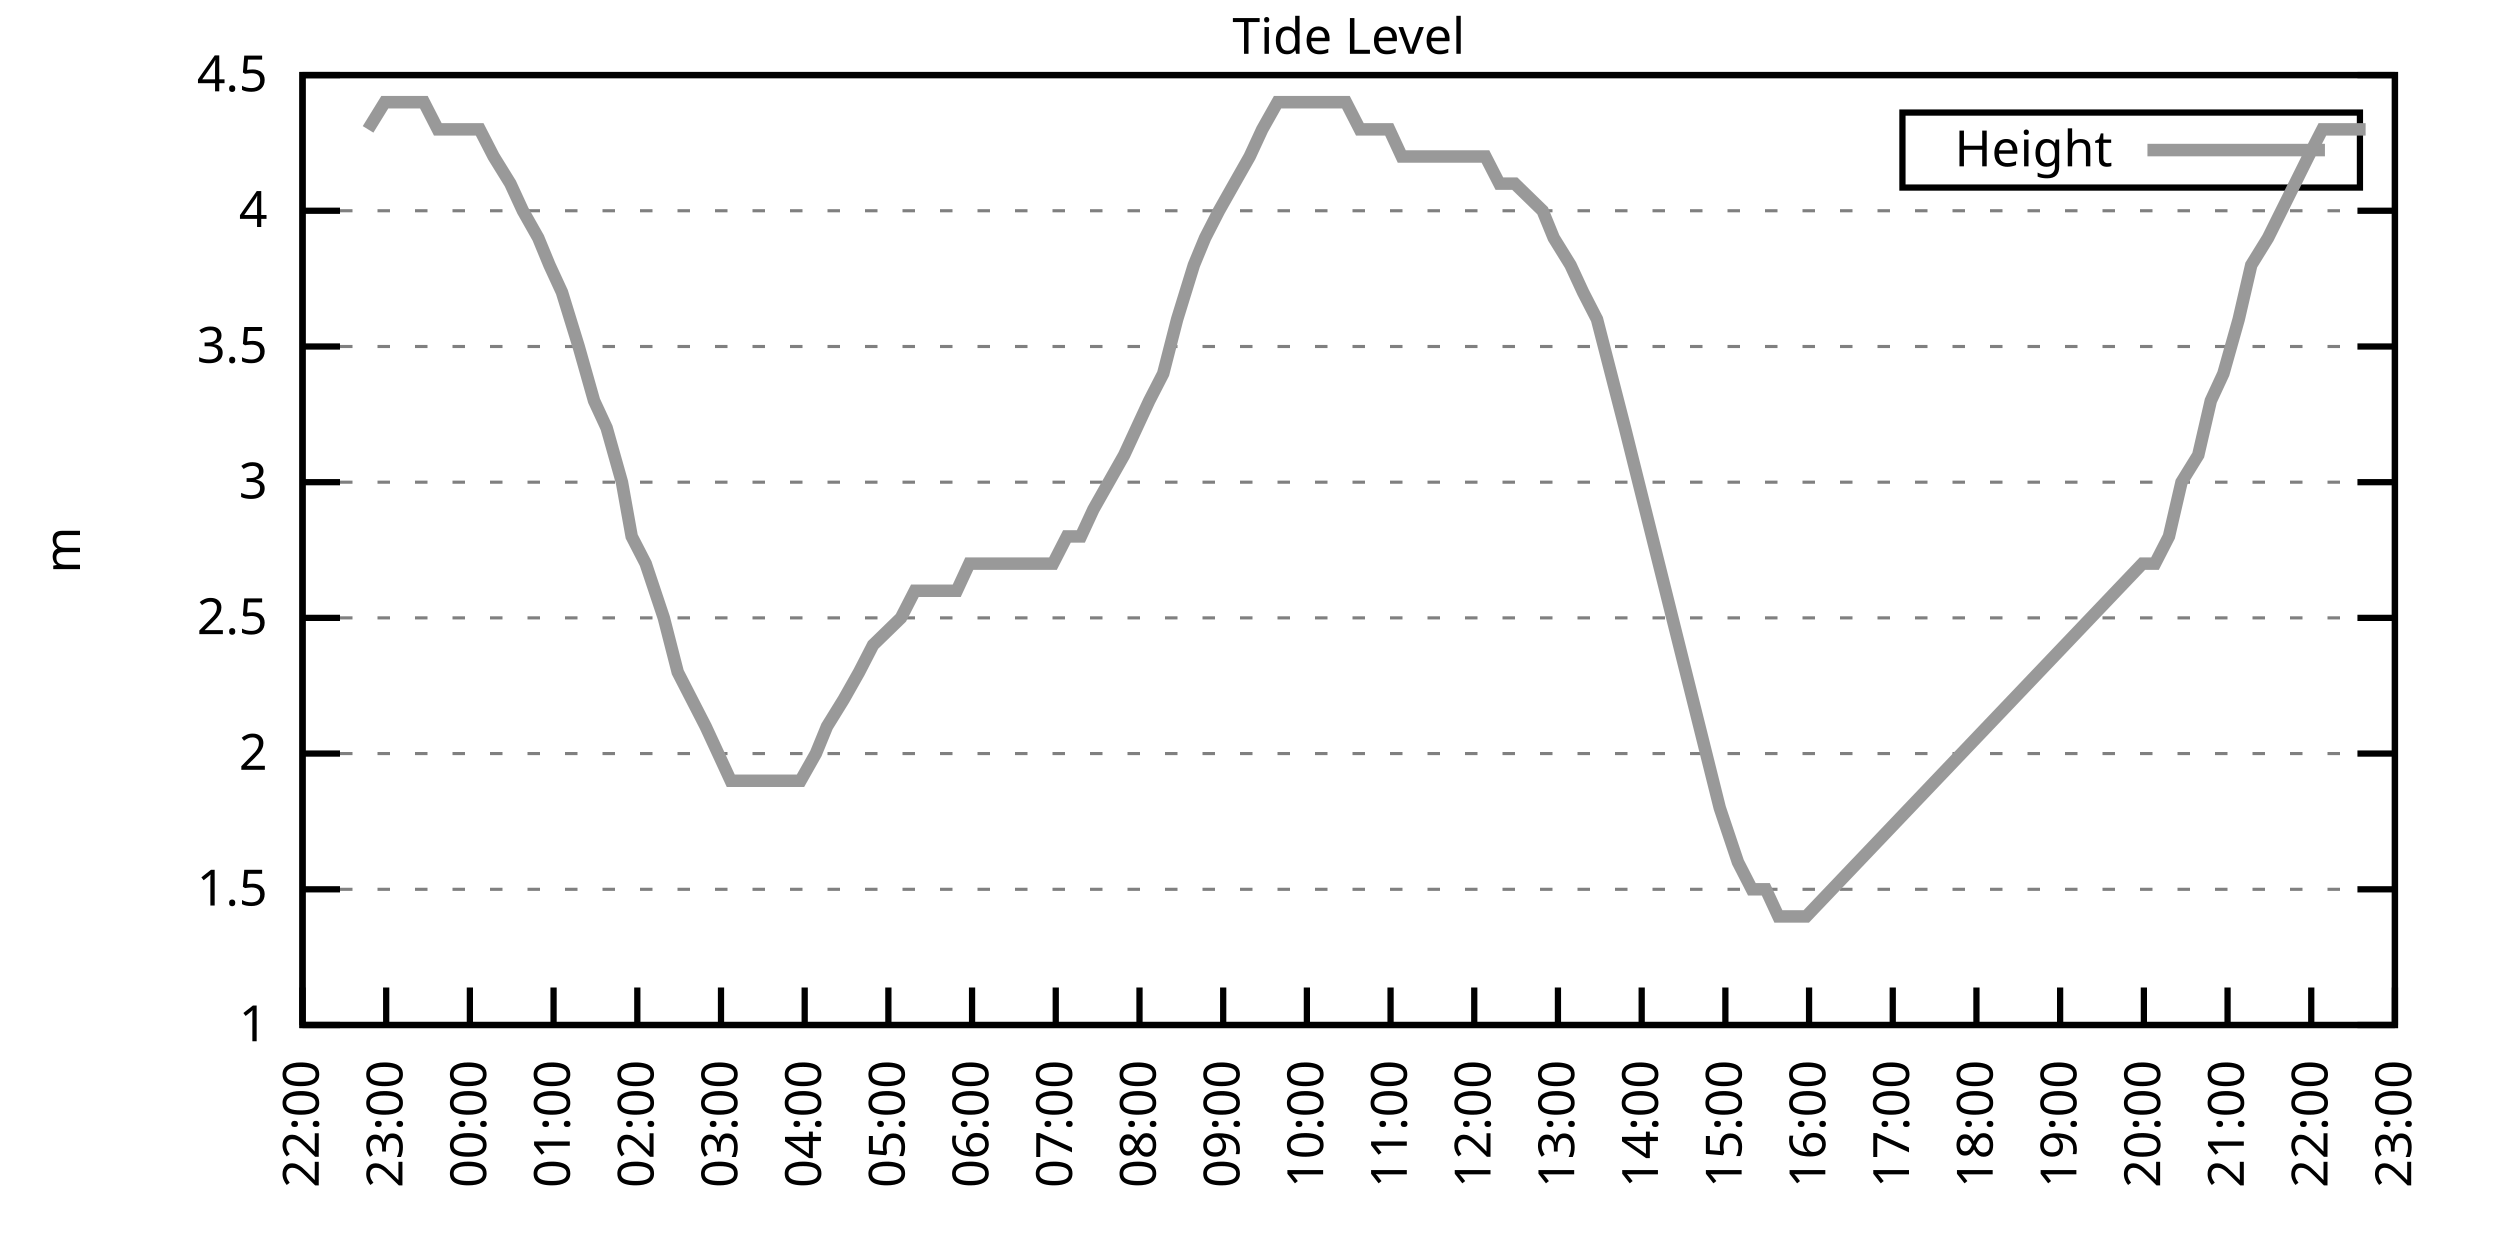
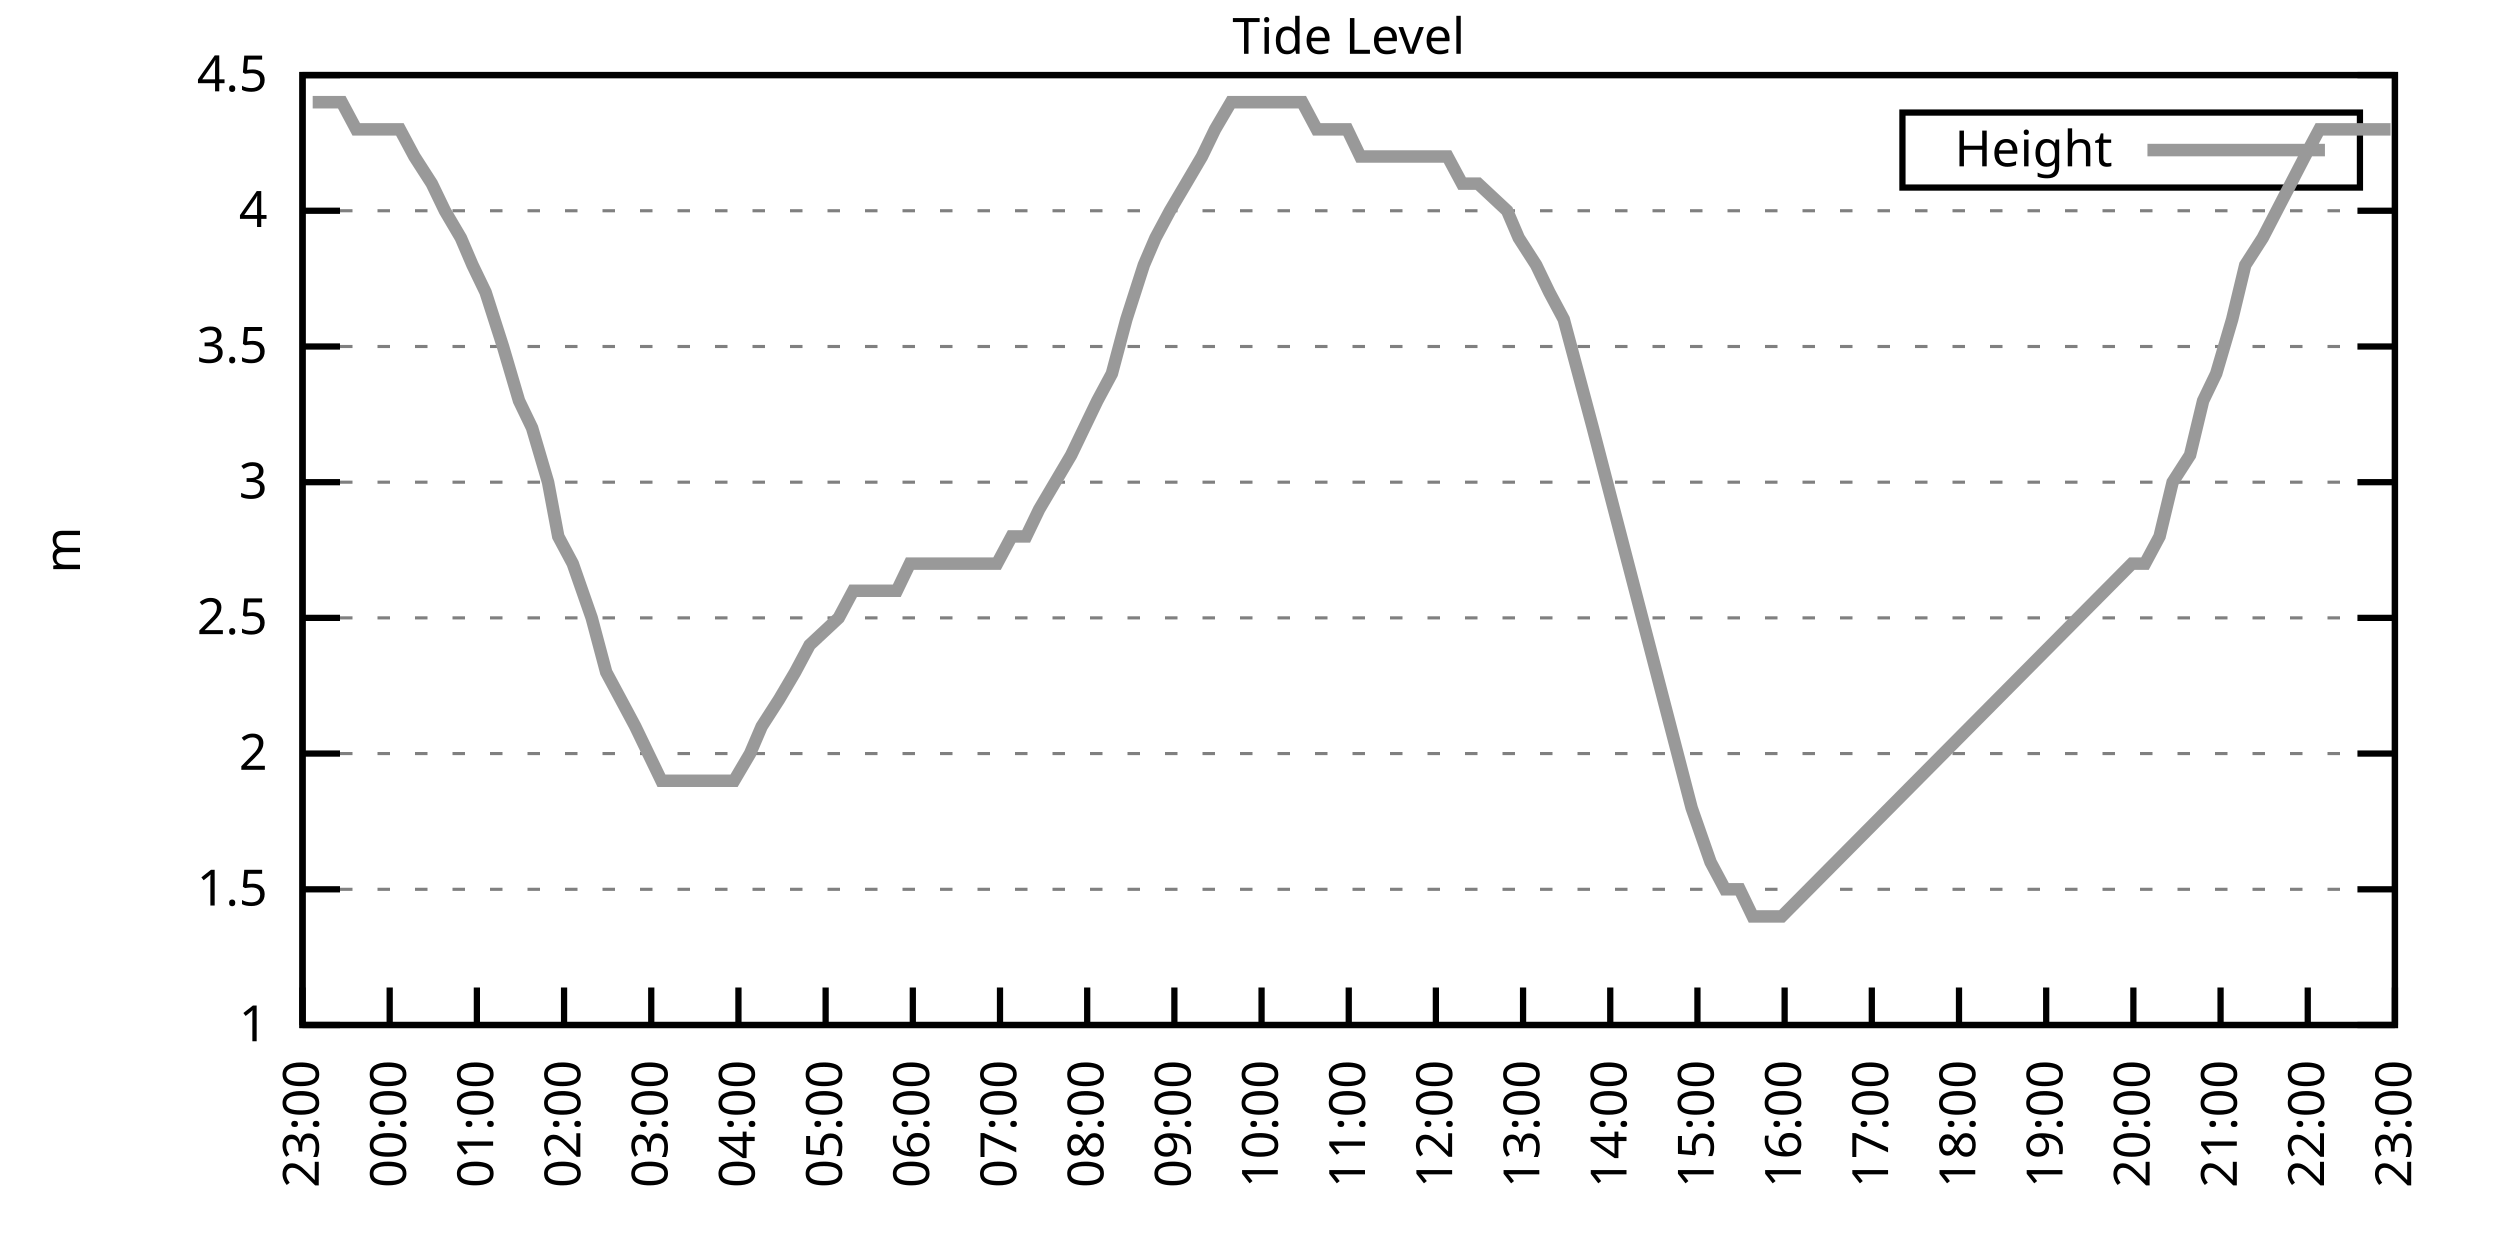
<svg xmlns="http://www.w3.org/2000/svg" xmlns:xlink="http://www.w3.org/1999/xlink" width="400" height="200" viewBox="0 0 400 200">
  <g id="gnuplot_canvas">
    <rect x="0" y="0" width="400" height="200" fill="none" />
    <defs>
      <circle id="gpDot" r="0.5" stroke-width="0.5" stroke="currentColor" />
      <path id="gpPt0" stroke-width="0.333" stroke="currentColor" d="M-1,0 h2 M0,-1 v2" />
      <path id="gpPt1" stroke-width="0.333" stroke="currentColor" d="M-1,-1 L1,1 M1,-1 L-1,1" />
      <path id="gpPt2" stroke-width="0.333" stroke="currentColor" d="M-1,0 L1,0 M0,-1 L0,1 M-1,-1 L1,1 M-1,1 L1,-1" />
      <rect id="gpPt3" stroke-width="0.333" stroke="currentColor" x="-1" y="-1" width="2" height="2" />
      <rect id="gpPt4" stroke-width="0.333" stroke="currentColor" fill="currentColor" x="-1" y="-1" width="2" height="2" />
      <circle id="gpPt5" stroke-width="0.333" stroke="currentColor" cx="0" cy="0" r="1" />
      <use xlink:href="#gpPt5" id="gpPt6" fill="currentColor" stroke="none" />
      <path id="gpPt7" stroke-width="0.333" stroke="currentColor" d="M0,-1.33 L-1.33,0.67 L1.33,0.67 z" />
      <use xlink:href="#gpPt7" id="gpPt8" fill="currentColor" stroke="none" />
      <use xlink:href="#gpPt7" id="gpPt9" stroke="currentColor" transform="rotate(180)" />
      <use xlink:href="#gpPt9" id="gpPt10" fill="currentColor" stroke="none" />
      <use xlink:href="#gpPt3" id="gpPt11" stroke="currentColor" transform="rotate(45)" />
      <use xlink:href="#gpPt11" id="gpPt12" fill="currentColor" stroke="none" />
      <path id="gpPt13" stroke-width="0.333" stroke="currentColor" d="M0,1.330 L1.265,0.411 L0.782,-1.067 L-0.782,-1.076 L-1.265,0.411 z" />
      <use xlink:href="#gpPt13" id="gpPt14" fill="currentColor" stroke="none" />
      <filter id="textbox" filterUnits="objectBoundingBox" x="0" y="0" height="1" width="1">
        <feFlood flood-color="white" flood-opacity="1" result="bgnd" />
        <feComposite in="SourceGraphic" in2="bgnd" operator="atop" />
      </filter>
      <filter id="greybox" filterUnits="objectBoundingBox" x="0" y="0" height="1" width="1">
        <feFlood flood-color="lightgrey" flood-opacity="1" result="grey" />
        <feComposite in="SourceGraphic" in2="grey" operator="atop" />
      </filter>
    </defs>
    <g fill="none" color="white" stroke="currentColor" stroke-width="1.00" stroke-linecap="butt" stroke-linejoin="miter">
</g>
    <g fill="none" color="black" stroke="currentColor" stroke-width="1.00" stroke-linecap="butt" stroke-linejoin="miter">
      <g stroke="none" shape-rendering="crispEdges">
        <polygon fill="rgb(255, 255, 255)" points="48.40,164.00 383.18,164.00 383.18,12.02 48.40,12.02 " />
      </g>
    </g>
    <g fill="none" color="black" stroke="currentColor" stroke-width="1.00" stroke-linecap="butt" stroke-linejoin="miter">
</g>
    <g fill="none" color="black" stroke="black" stroke-width="0.50" stroke-linecap="butt" stroke-linejoin="miter">
</g>
    <g fill="none" color="gray" stroke="currentColor" stroke-width="0.50" stroke-linecap="butt" stroke-linejoin="miter">
      <path stroke="gray" stroke-dasharray="2,4" class="gridline" d="M48.40,164.00 L383.19,164.00  " />
    </g>
    <g fill="none" color="gray" stroke="gray" stroke-width="1.00" stroke-linecap="butt" stroke-linejoin="miter">
</g>
    <g fill="none" color="black" stroke="currentColor" stroke-width="1.00" stroke-linecap="butt" stroke-linejoin="miter">
      <path stroke="black" d="M48.40,164.00 L54.40,164.00 M383.19,164.00 L377.19,164.00  " />
      <g transform="translate(42.80,166.60)" stroke="none" fill="black" font-family="Sans" font-size="8.00" text-anchor="end">
        <text>
          <tspan font-family="Sans"> 1</tspan>
        </text>
      </g>
    </g>
    <g fill="none" color="black" stroke="currentColor" stroke-width="1.00" stroke-linecap="butt" stroke-linejoin="miter">
</g>
    <g fill="none" color="black" stroke="black" stroke-width="0.50" stroke-linecap="butt" stroke-linejoin="miter">
</g>
    <g fill="none" color="gray" stroke="currentColor" stroke-width="0.50" stroke-linecap="butt" stroke-linejoin="miter">
      <path stroke="gray" stroke-dasharray="2,4" class="gridline" d="M48.40,142.29 L383.19,142.29  " />
    </g>
    <g fill="none" color="gray" stroke="gray" stroke-width="1.00" stroke-linecap="butt" stroke-linejoin="miter">
</g>
    <g fill="none" color="black" stroke="currentColor" stroke-width="1.00" stroke-linecap="butt" stroke-linejoin="miter">
      <path stroke="black" d="M48.40,142.29 L54.40,142.29 M383.19,142.29 L377.19,142.29  " />
      <g transform="translate(42.80,144.89)" stroke="none" fill="black" font-family="Sans" font-size="8.00" text-anchor="end">
        <text>
          <tspan font-family="Sans"> 1.5</tspan>
        </text>
      </g>
    </g>
    <g fill="none" color="black" stroke="currentColor" stroke-width="1.00" stroke-linecap="butt" stroke-linejoin="miter">
</g>
    <g fill="none" color="black" stroke="black" stroke-width="0.50" stroke-linecap="butt" stroke-linejoin="miter">
</g>
    <g fill="none" color="gray" stroke="currentColor" stroke-width="0.50" stroke-linecap="butt" stroke-linejoin="miter">
      <path stroke="gray" stroke-dasharray="2,4" class="gridline" d="M48.40,120.57 L383.19,120.57  " />
    </g>
    <g fill="none" color="gray" stroke="gray" stroke-width="1.00" stroke-linecap="butt" stroke-linejoin="miter">
</g>
    <g fill="none" color="black" stroke="currentColor" stroke-width="1.00" stroke-linecap="butt" stroke-linejoin="miter">
      <path stroke="black" d="M48.40,120.57 L54.40,120.57 M383.19,120.57 L377.19,120.57  " />
      <g transform="translate(42.80,123.17)" stroke="none" fill="black" font-family="Sans" font-size="8.00" text-anchor="end">
        <text>
          <tspan font-family="Sans"> 2</tspan>
        </text>
      </g>
    </g>
    <g fill="none" color="black" stroke="currentColor" stroke-width="1.00" stroke-linecap="butt" stroke-linejoin="miter">
</g>
    <g fill="none" color="black" stroke="black" stroke-width="0.50" stroke-linecap="butt" stroke-linejoin="miter">
</g>
    <g fill="none" color="gray" stroke="currentColor" stroke-width="0.50" stroke-linecap="butt" stroke-linejoin="miter">
      <path stroke="gray" stroke-dasharray="2,4" class="gridline" d="M48.40,98.86 L383.19,98.86  " />
    </g>
    <g fill="none" color="gray" stroke="gray" stroke-width="1.00" stroke-linecap="butt" stroke-linejoin="miter">
</g>
    <g fill="none" color="black" stroke="currentColor" stroke-width="1.00" stroke-linecap="butt" stroke-linejoin="miter">
      <path stroke="black" d="M48.40,98.86 L54.40,98.86 M383.19,98.86 L377.19,98.86  " />
      <g transform="translate(42.80,101.46)" stroke="none" fill="black" font-family="Sans" font-size="8.00" text-anchor="end">
        <text>
          <tspan font-family="Sans"> 2.5</tspan>
        </text>
      </g>
    </g>
    <g fill="none" color="black" stroke="currentColor" stroke-width="1.00" stroke-linecap="butt" stroke-linejoin="miter">
</g>
    <g fill="none" color="black" stroke="black" stroke-width="0.50" stroke-linecap="butt" stroke-linejoin="miter">
</g>
    <g fill="none" color="gray" stroke="currentColor" stroke-width="0.50" stroke-linecap="butt" stroke-linejoin="miter">
      <path stroke="gray" stroke-dasharray="2,4" class="gridline" d="M48.40,77.15 L383.19,77.15  " />
    </g>
    <g fill="none" color="gray" stroke="gray" stroke-width="1.00" stroke-linecap="butt" stroke-linejoin="miter">
</g>
    <g fill="none" color="black" stroke="currentColor" stroke-width="1.00" stroke-linecap="butt" stroke-linejoin="miter">
      <path stroke="black" d="M48.40,77.15 L54.40,77.15 M383.19,77.15 L377.19,77.15  " />
      <g transform="translate(42.80,79.75)" stroke="none" fill="black" font-family="Sans" font-size="8.00" text-anchor="end">
        <text>
          <tspan font-family="Sans"> 3</tspan>
        </text>
      </g>
    </g>
    <g fill="none" color="black" stroke="currentColor" stroke-width="1.00" stroke-linecap="butt" stroke-linejoin="miter">
</g>
    <g fill="none" color="black" stroke="black" stroke-width="0.50" stroke-linecap="butt" stroke-linejoin="miter">
</g>
    <g fill="none" color="gray" stroke="currentColor" stroke-width="0.50" stroke-linecap="butt" stroke-linejoin="miter">
      <path stroke="gray" stroke-dasharray="2,4" class="gridline" d="M48.40,55.44 L383.19,55.44  " />
    </g>
    <g fill="none" color="gray" stroke="gray" stroke-width="1.00" stroke-linecap="butt" stroke-linejoin="miter">
</g>
    <g fill="none" color="black" stroke="currentColor" stroke-width="1.00" stroke-linecap="butt" stroke-linejoin="miter">
      <path stroke="black" d="M48.40,55.44 L54.40,55.44 M383.19,55.44 L377.19,55.44  " />
      <g transform="translate(42.80,58.04)" stroke="none" fill="black" font-family="Sans" font-size="8.00" text-anchor="end">
        <text>
          <tspan font-family="Sans"> 3.5</tspan>
        </text>
      </g>
    </g>
    <g fill="none" color="black" stroke="currentColor" stroke-width="1.00" stroke-linecap="butt" stroke-linejoin="miter">
</g>
    <g fill="none" color="black" stroke="black" stroke-width="0.50" stroke-linecap="butt" stroke-linejoin="miter">
</g>
    <g fill="none" color="gray" stroke="currentColor" stroke-width="0.50" stroke-linecap="butt" stroke-linejoin="miter">
      <path stroke="gray" stroke-dasharray="2,4" class="gridline" d="M48.40,33.72 L383.19,33.72  " />
    </g>
    <g fill="none" color="gray" stroke="gray" stroke-width="1.00" stroke-linecap="butt" stroke-linejoin="miter">
</g>
    <g fill="none" color="black" stroke="currentColor" stroke-width="1.00" stroke-linecap="butt" stroke-linejoin="miter">
      <path stroke="black" d="M48.40,33.72 L54.40,33.72 M383.19,33.72 L377.19,33.72  " />
      <g transform="translate(42.80,36.32)" stroke="none" fill="black" font-family="Sans" font-size="8.00" text-anchor="end">
        <text>
          <tspan font-family="Sans"> 4</tspan>
        </text>
      </g>
    </g>
    <g fill="none" color="black" stroke="currentColor" stroke-width="1.00" stroke-linecap="butt" stroke-linejoin="miter">
</g>
    <g fill="none" color="black" stroke="black" stroke-width="0.50" stroke-linecap="butt" stroke-linejoin="miter">
</g>
    <g fill="none" color="gray" stroke="currentColor" stroke-width="0.50" stroke-linecap="butt" stroke-linejoin="miter">
      <path stroke="gray" stroke-dasharray="2,4" class="gridline" d="M48.40,12.01 L383.19,12.01  " />
    </g>
    <g fill="none" color="gray" stroke="gray" stroke-width="1.00" stroke-linecap="butt" stroke-linejoin="miter">
</g>
    <g fill="none" color="black" stroke="currentColor" stroke-width="1.00" stroke-linecap="butt" stroke-linejoin="miter">
      <path stroke="black" d="M48.40,12.01 L54.40,12.01 M383.19,12.01 L377.19,12.01  " />
      <g transform="translate(42.80,14.61)" stroke="none" fill="black" font-family="Sans" font-size="8.00" text-anchor="end">
        <text>
          <tspan font-family="Sans"> 4.5</tspan>
        </text>
      </g>
    </g>
    <g fill="none" color="black" stroke="currentColor" stroke-width="1.00" stroke-linecap="butt" stroke-linejoin="miter">
      <path stroke="black" d="M48.40,164.00 L48.40,158.00  " />
      <g transform="translate(51.00,169.60) rotate(270.00)" stroke="none" fill="black" font-family="Sans" font-size="8.00" text-anchor="end">
        <text>
-           <tspan font-family="Sans">22:00</tspan>
-         </text>
-       </g>
-     </g>
-     <g fill="none" color="black" stroke="currentColor" stroke-width="1.00" stroke-linecap="butt" stroke-linejoin="miter">
-       <path stroke="black" d="M61.79,164.00 L61.79,158.00  " />
-       <g transform="translate(64.39,169.60) rotate(270.00)" stroke="none" fill="black" font-family="Sans" font-size="8.00" text-anchor="end">
-         <text>
          <tspan font-family="Sans">23:00</tspan>
        </text>
      </g>
    </g>
    <g fill="none" color="black" stroke="currentColor" stroke-width="1.00" stroke-linecap="butt" stroke-linejoin="miter">
-       <path stroke="black" d="M75.18,164.00 L75.18,158.00  " />
-       <g transform="translate(77.78,169.60) rotate(270.00)" stroke="none" fill="black" font-family="Sans" font-size="8.00" text-anchor="end">
+       <path stroke="black" d="M62.35,164.00 L62.35,158.00  " />
+       <g transform="translate(64.95,169.60) rotate(270.00)" stroke="none" fill="black" font-family="Sans" font-size="8.00" text-anchor="end">
        <text>
          <tspan font-family="Sans">00:00</tspan>
        </text>
      </g>
    </g>
    <g fill="none" color="black" stroke="currentColor" stroke-width="1.00" stroke-linecap="butt" stroke-linejoin="miter">
-       <path stroke="black" d="M88.57,164.00 L88.57,158.00  " />
-       <g transform="translate(91.17,169.60) rotate(270.00)" stroke="none" fill="black" font-family="Sans" font-size="8.00" text-anchor="end">
+       <path stroke="black" d="M76.30,164.00 L76.30,158.00  " />
+       <g transform="translate(78.90,169.60) rotate(270.00)" stroke="none" fill="black" font-family="Sans" font-size="8.00" text-anchor="end">
        <text>
          <tspan font-family="Sans">01:00</tspan>
        </text>
      </g>
    </g>
    <g fill="none" color="black" stroke="currentColor" stroke-width="1.00" stroke-linecap="butt" stroke-linejoin="miter">
-       <path stroke="black" d="M101.97,164.00 L101.97,158.00  " />
-       <g transform="translate(104.57,169.60) rotate(270.00)" stroke="none" fill="black" font-family="Sans" font-size="8.00" text-anchor="end">
+       <path stroke="black" d="M90.25,164.00 L90.25,158.00  " />
+       <g transform="translate(92.85,169.60) rotate(270.00)" stroke="none" fill="black" font-family="Sans" font-size="8.00" text-anchor="end">
        <text>
          <tspan font-family="Sans">02:00</tspan>
        </text>
      </g>
    </g>
    <g fill="none" color="black" stroke="currentColor" stroke-width="1.00" stroke-linecap="butt" stroke-linejoin="miter">
-       <path stroke="black" d="M115.36,164.00 L115.36,158.00  " />
-       <g transform="translate(117.96,169.60) rotate(270.00)" stroke="none" fill="black" font-family="Sans" font-size="8.00" text-anchor="end">
+       <path stroke="black" d="M104.20,164.00 L104.20,158.00  " />
+       <g transform="translate(106.80,169.60) rotate(270.00)" stroke="none" fill="black" font-family="Sans" font-size="8.00" text-anchor="end">
        <text>
          <tspan font-family="Sans">03:00</tspan>
        </text>
      </g>
    </g>
    <g fill="none" color="black" stroke="currentColor" stroke-width="1.00" stroke-linecap="butt" stroke-linejoin="miter">
-       <path stroke="black" d="M128.75,164.00 L128.75,158.00  " />
-       <g transform="translate(131.35,169.60) rotate(270.00)" stroke="none" fill="black" font-family="Sans" font-size="8.00" text-anchor="end">
+       <path stroke="black" d="M118.15,164.00 L118.15,158.00  " />
+       <g transform="translate(120.75,169.60) rotate(270.00)" stroke="none" fill="black" font-family="Sans" font-size="8.00" text-anchor="end">
        <text>
          <tspan font-family="Sans">04:00</tspan>
        </text>
      </g>
    </g>
    <g fill="none" color="black" stroke="currentColor" stroke-width="1.00" stroke-linecap="butt" stroke-linejoin="miter">
-       <path stroke="black" d="M142.14,164.00 L142.14,158.00  " />
-       <g transform="translate(144.74,169.60) rotate(270.00)" stroke="none" fill="black" font-family="Sans" font-size="8.00" text-anchor="end">
+       <path stroke="black" d="M132.10,164.00 L132.10,158.00  " />
+       <g transform="translate(134.70,169.60) rotate(270.00)" stroke="none" fill="black" font-family="Sans" font-size="8.00" text-anchor="end">
        <text>
          <tspan font-family="Sans">05:00</tspan>
        </text>
      </g>
    </g>
    <g fill="none" color="black" stroke="currentColor" stroke-width="1.00" stroke-linecap="butt" stroke-linejoin="miter">
-       <path stroke="black" d="M155.53,164.00 L155.53,158.00  " />
-       <g transform="translate(158.13,169.60) rotate(270.00)" stroke="none" fill="black" font-family="Sans" font-size="8.00" text-anchor="end">
+       <path stroke="black" d="M146.05,164.00 L146.05,158.00  " />
+       <g transform="translate(148.65,169.60) rotate(270.00)" stroke="none" fill="black" font-family="Sans" font-size="8.00" text-anchor="end">
        <text>
          <tspan font-family="Sans">06:00</tspan>
        </text>
      </g>
    </g>
    <g fill="none" color="black" stroke="currentColor" stroke-width="1.00" stroke-linecap="butt" stroke-linejoin="miter">
-       <path stroke="black" d="M168.92,164.00 L168.92,158.00  " />
-       <g transform="translate(171.52,169.60) rotate(270.00)" stroke="none" fill="black" font-family="Sans" font-size="8.00" text-anchor="end">
+       <path stroke="black" d="M160.00,164.00 L160.00,158.00  " />
+       <g transform="translate(162.60,169.60) rotate(270.00)" stroke="none" fill="black" font-family="Sans" font-size="8.00" text-anchor="end">
        <text>
          <tspan font-family="Sans">07:00</tspan>
        </text>
      </g>
    </g>
    <g fill="none" color="black" stroke="currentColor" stroke-width="1.00" stroke-linecap="butt" stroke-linejoin="miter">
-       <path stroke="black" d="M182.32,164.00 L182.32,158.00  " />
-       <g transform="translate(184.92,169.60) rotate(270.00)" stroke="none" fill="black" font-family="Sans" font-size="8.00" text-anchor="end">
+       <path stroke="black" d="M173.95,164.00 L173.95,158.00  " />
+       <g transform="translate(176.55,169.60) rotate(270.00)" stroke="none" fill="black" font-family="Sans" font-size="8.00" text-anchor="end">
        <text>
          <tspan font-family="Sans">08:00</tspan>
        </text>
      </g>
    </g>
    <g fill="none" color="black" stroke="currentColor" stroke-width="1.00" stroke-linecap="butt" stroke-linejoin="miter">
-       <path stroke="black" d="M195.71,164.00 L195.71,158.00  " />
-       <g transform="translate(198.31,169.60) rotate(270.00)" stroke="none" fill="black" font-family="Sans" font-size="8.00" text-anchor="end">
+       <path stroke="black" d="M187.90,164.00 L187.90,158.00  " />
+       <g transform="translate(190.50,169.60) rotate(270.00)" stroke="none" fill="black" font-family="Sans" font-size="8.00" text-anchor="end">
        <text>
          <tspan font-family="Sans">09:00</tspan>
        </text>
      </g>
    </g>
    <g fill="none" color="black" stroke="currentColor" stroke-width="1.00" stroke-linecap="butt" stroke-linejoin="miter">
-       <path stroke="black" d="M209.10,164.00 L209.10,158.00  " />
-       <g transform="translate(211.70,169.60) rotate(270.00)" stroke="none" fill="black" font-family="Sans" font-size="8.00" text-anchor="end">
+       <path stroke="black" d="M201.85,164.00 L201.85,158.00  " />
+       <g transform="translate(204.45,169.60) rotate(270.00)" stroke="none" fill="black" font-family="Sans" font-size="8.00" text-anchor="end">
        <text>
          <tspan font-family="Sans">10:00</tspan>
        </text>
      </g>
    </g>
    <g fill="none" color="black" stroke="currentColor" stroke-width="1.00" stroke-linecap="butt" stroke-linejoin="miter">
-       <path stroke="black" d="M222.49,164.00 L222.49,158.00  " />
-       <g transform="translate(225.09,169.60) rotate(270.00)" stroke="none" fill="black" font-family="Sans" font-size="8.00" text-anchor="end">
+       <path stroke="black" d="M215.80,164.00 L215.80,158.00  " />
+       <g transform="translate(218.40,169.60) rotate(270.00)" stroke="none" fill="black" font-family="Sans" font-size="8.00" text-anchor="end">
        <text>
          <tspan font-family="Sans">11:00</tspan>
        </text>
      </g>
    </g>
    <g fill="none" color="black" stroke="currentColor" stroke-width="1.00" stroke-linecap="butt" stroke-linejoin="miter">
-       <path stroke="black" d="M235.88,164.00 L235.88,158.00  " />
-       <g transform="translate(238.48,169.60) rotate(270.00)" stroke="none" fill="black" font-family="Sans" font-size="8.00" text-anchor="end">
+       <path stroke="black" d="M229.74,164.00 L229.74,158.00  " />
+       <g transform="translate(232.34,169.60) rotate(270.00)" stroke="none" fill="black" font-family="Sans" font-size="8.00" text-anchor="end">
        <text>
          <tspan font-family="Sans">12:00</tspan>
        </text>
      </g>
    </g>
    <g fill="none" color="black" stroke="currentColor" stroke-width="1.00" stroke-linecap="butt" stroke-linejoin="miter">
-       <path stroke="black" d="M249.27,164.00 L249.27,158.00  " />
-       <g transform="translate(251.87,169.60) rotate(270.00)" stroke="none" fill="black" font-family="Sans" font-size="8.00" text-anchor="end">
+       <path stroke="black" d="M243.69,164.00 L243.69,158.00  " />
+       <g transform="translate(246.29,169.60) rotate(270.00)" stroke="none" fill="black" font-family="Sans" font-size="8.00" text-anchor="end">
        <text>
          <tspan font-family="Sans">13:00</tspan>
        </text>
      </g>
    </g>
    <g fill="none" color="black" stroke="currentColor" stroke-width="1.00" stroke-linecap="butt" stroke-linejoin="miter">
-       <path stroke="black" d="M262.67,164.00 L262.67,158.00  " />
-       <g transform="translate(265.27,169.60) rotate(270.00)" stroke="none" fill="black" font-family="Sans" font-size="8.00" text-anchor="end">
+       <path stroke="black" d="M257.64,164.00 L257.64,158.00  " />
+       <g transform="translate(260.24,169.60) rotate(270.00)" stroke="none" fill="black" font-family="Sans" font-size="8.00" text-anchor="end">
        <text>
          <tspan font-family="Sans">14:00</tspan>
        </text>
      </g>
    </g>
    <g fill="none" color="black" stroke="currentColor" stroke-width="1.00" stroke-linecap="butt" stroke-linejoin="miter">
-       <path stroke="black" d="M276.06,164.00 L276.06,158.00  " />
-       <g transform="translate(278.66,169.60) rotate(270.00)" stroke="none" fill="black" font-family="Sans" font-size="8.00" text-anchor="end">
+       <path stroke="black" d="M271.59,164.00 L271.59,158.00  " />
+       <g transform="translate(274.19,169.60) rotate(270.00)" stroke="none" fill="black" font-family="Sans" font-size="8.00" text-anchor="end">
        <text>
          <tspan font-family="Sans">15:00</tspan>
        </text>
      </g>
    </g>
    <g fill="none" color="black" stroke="currentColor" stroke-width="1.00" stroke-linecap="butt" stroke-linejoin="miter">
-       <path stroke="black" d="M289.45,164.00 L289.45,158.00  " />
-       <g transform="translate(292.05,169.60) rotate(270.00)" stroke="none" fill="black" font-family="Sans" font-size="8.00" text-anchor="end">
+       <path stroke="black" d="M285.54,164.00 L285.54,158.00  " />
+       <g transform="translate(288.14,169.60) rotate(270.00)" stroke="none" fill="black" font-family="Sans" font-size="8.00" text-anchor="end">
        <text>
          <tspan font-family="Sans">16:00</tspan>
        </text>
      </g>
    </g>
    <g fill="none" color="black" stroke="currentColor" stroke-width="1.00" stroke-linecap="butt" stroke-linejoin="miter">
-       <path stroke="black" d="M302.84,164.00 L302.84,158.00  " />
-       <g transform="translate(305.44,169.60) rotate(270.00)" stroke="none" fill="black" font-family="Sans" font-size="8.00" text-anchor="end">
+       <path stroke="black" d="M299.49,164.00 L299.49,158.00  " />
+       <g transform="translate(302.09,169.60) rotate(270.00)" stroke="none" fill="black" font-family="Sans" font-size="8.00" text-anchor="end">
        <text>
          <tspan font-family="Sans">17:00</tspan>
        </text>
      </g>
    </g>
    <g fill="none" color="black" stroke="currentColor" stroke-width="1.00" stroke-linecap="butt" stroke-linejoin="miter">
-       <path stroke="black" d="M316.23,164.00 L316.23,158.00  " />
-       <g transform="translate(318.83,169.60) rotate(270.00)" stroke="none" fill="black" font-family="Sans" font-size="8.00" text-anchor="end">
+       <path stroke="black" d="M313.44,164.00 L313.44,158.00  " />
+       <g transform="translate(316.04,169.60) rotate(270.00)" stroke="none" fill="black" font-family="Sans" font-size="8.00" text-anchor="end">
        <text>
          <tspan font-family="Sans">18:00</tspan>
        </text>
      </g>
    </g>
    <g fill="none" color="black" stroke="currentColor" stroke-width="1.00" stroke-linecap="butt" stroke-linejoin="miter">
-       <path stroke="black" d="M329.62,164.00 L329.62,158.00  " />
-       <g transform="translate(332.22,169.60) rotate(270.00)" stroke="none" fill="black" font-family="Sans" font-size="8.00" text-anchor="end">
+       <path stroke="black" d="M327.39,164.00 L327.39,158.00  " />
+       <g transform="translate(329.99,169.60) rotate(270.00)" stroke="none" fill="black" font-family="Sans" font-size="8.00" text-anchor="end">
        <text>
          <tspan font-family="Sans">19:00</tspan>
        </text>
      </g>
    </g>
    <g fill="none" color="black" stroke="currentColor" stroke-width="1.00" stroke-linecap="butt" stroke-linejoin="miter">
-       <path stroke="black" d="M343.02,164.00 L343.02,158.00  " />
-       <g transform="translate(345.62,169.60) rotate(270.00)" stroke="none" fill="black" font-family="Sans" font-size="8.00" text-anchor="end">
+       <path stroke="black" d="M341.34,164.00 L341.34,158.00  " />
+       <g transform="translate(343.94,169.60) rotate(270.00)" stroke="none" fill="black" font-family="Sans" font-size="8.00" text-anchor="end">
        <text>
          <tspan font-family="Sans">20:00</tspan>
        </text>
      </g>
    </g>
    <g fill="none" color="black" stroke="currentColor" stroke-width="1.00" stroke-linecap="butt" stroke-linejoin="miter">
-       <path stroke="black" d="M356.41,164.00 L356.41,158.00  " />
-       <g transform="translate(359.01,169.60) rotate(270.00)" stroke="none" fill="black" font-family="Sans" font-size="8.00" text-anchor="end">
+       <path stroke="black" d="M355.29,164.00 L355.29,158.00  " />
+       <g transform="translate(357.89,169.60) rotate(270.00)" stroke="none" fill="black" font-family="Sans" font-size="8.00" text-anchor="end">
        <text>
          <tspan font-family="Sans">21:00</tspan>
        </text>
      </g>
    </g>
    <g fill="none" color="black" stroke="currentColor" stroke-width="1.00" stroke-linecap="butt" stroke-linejoin="miter">
-       <path stroke="black" d="M369.80,164.00 L369.80,158.00  " />
-       <g transform="translate(372.40,169.60) rotate(270.00)" stroke="none" fill="black" font-family="Sans" font-size="8.00" text-anchor="end">
+       <path stroke="black" d="M369.24,164.00 L369.24,158.00  " />
+       <g transform="translate(371.84,169.60) rotate(270.00)" stroke="none" fill="black" font-family="Sans" font-size="8.00" text-anchor="end">
        <text>
          <tspan font-family="Sans">22:00</tspan>
        </text>
      </g>
    </g>
    <g fill="none" color="black" stroke="currentColor" stroke-width="1.00" stroke-linecap="butt" stroke-linejoin="miter">
      <path stroke="black" d="M383.19,164.00 L383.19,158.00  " />
      <g transform="translate(385.79,169.60) rotate(270.00)" stroke="none" fill="black" font-family="Sans" font-size="8.00" text-anchor="end">
        <text>
          <tspan font-family="Sans">23:00</tspan>
        </text>
      </g>
    </g>
    <g fill="none" color="black" stroke="currentColor" stroke-width="1.00" stroke-linecap="butt" stroke-linejoin="miter">
</g>
    <g fill="none" color="black" stroke="currentColor" stroke-width="1.00" stroke-linecap="butt" stroke-linejoin="miter">
      <path stroke="black" d="M48.40,12.01 L48.40,164.00 L383.19,164.00 L383.19,12.01 L48.40,12.01 Z  " />
    </g>
    <g fill="none" color="black" stroke="currentColor" stroke-width="1.00" stroke-linecap="butt" stroke-linejoin="miter">
</g>
    <g fill="none" color="black" stroke="currentColor" stroke-width="1.00" stroke-linecap="butt" stroke-linejoin="miter">
      <path stroke="black" d="M304.39,30.01 L304.39,18.01 L377.59,18.01 L377.59,30.01 L304.39,30.01 Z  " />
    </g>
    <g id="Tide_level_plot_1">
      <g fill="none" color="white" stroke="black" stroke-width="2.00" stroke-linecap="butt" stroke-linejoin="miter">
</g>
      <g fill="none" color="black" stroke="currentColor" stroke-width="2.00" stroke-linecap="butt" stroke-linejoin="miter">
        <g transform="translate(337.99,26.61)" stroke="none" fill="black" font-family="Sans" font-size="8.00" text-anchor="end">
          <text>
            <tspan font-family="Sans">Height</tspan>
          </text>
        </g>
      </g>
      <g fill="none" color="black" stroke="currentColor" stroke-width="2.00" stroke-linecap="butt" stroke-linejoin="miter">
-         <path stroke="rgb(153, 153, 153)" d="M343.59,24.01 L371.99,24.01 M58.89,20.70 L61.57,16.35 L63.35,16.35 L65.59,16.35 L67.82,16.35 L70.05,20.70   L72.73,20.70 L74.51,20.70 L76.75,20.70 L78.98,25.04 L81.66,29.38 L83.66,33.72 L86.12,38.07 L87.91,42.41   L89.91,46.75 L92.59,55.44 L95.05,64.12 L97.06,68.46 L99.51,77.15 L101.07,85.83 L103.31,90.18 L106.21,98.86   L108.44,107.55 L110.67,111.89 L112.90,116.23 L114.91,120.57 L116.92,124.92 L119.15,124.92 L121.61,124.92 L124.06,124.92   L125.85,124.92 L128.08,124.92 L130.54,120.57 L132.32,116.23 L135.00,111.89 L137.45,107.55 L139.69,103.20 L144.15,98.86   L146.38,94.52 L148.61,94.52 L150.40,94.52 L153.08,94.52 L155.09,90.18 L157.10,90.18 L159.77,90.18 L161.56,90.18   L163.79,90.18 L166.25,90.18 L168.48,90.18 L170.71,85.83 L172.94,85.83 L174.95,81.49 L179.86,72.81 L181.87,68.46   L183.88,64.12 L186.11,59.78 L188.34,51.09 L191.02,42.41 L192.81,38.07 L195.04,33.72 L197.49,29.38 L199.95,25.04   L201.96,20.70 L204.41,16.35 L206.42,16.35 L208.88,16.35 L211.11,16.35 L213.34,16.35 L215.35,16.35 L217.58,20.70   L220.04,20.70 L222.27,20.70 L224.28,25.04 L226.73,25.04 L228.74,25.04 L230.75,25.04 L232.98,25.04 L235.44,25.04   L237.67,25.04 L239.90,29.38 L242.36,29.38 L246.82,33.72 L248.60,38.07 L251.28,42.41 L253.29,46.75 L255.52,51.09   L257.76,59.78 L259.99,68.46 L275.16,129.26 L278.07,137.94 L280.30,142.29 L282.53,142.29 L284.54,146.63 L286.77,146.63   L289.00,146.63 L342.79,90.18 L344.80,90.18 L347.03,85.83 L349.04,77.15 L351.72,72.81 L353.73,64.12 L355.74,59.78   L358.19,51.09 L360.20,42.41 L362.88,38.07 L369.35,25.04 L371.58,20.70 L373.82,20.70 L376.05,20.70 L378.50,20.70    " />
+         <path stroke="rgb(153, 153, 153)" d="M343.59,24.01 L371.99,24.01 M50.03,16.35 L52.35,16.35 L54.68,16.35 L57.00,20.70 L59.79,20.70 L61.65,20.70   L63.98,20.70 L66.30,25.04 L69.09,29.38 L71.18,33.72 L73.74,38.07 L75.60,42.41 L77.69,46.75 L80.48,55.44   L83.04,64.12 L85.13,68.46 L87.69,77.15 L89.32,85.83 L91.64,90.18 L94.67,98.86 L96.99,107.55 L99.32,111.89   L101.64,116.23 L103.73,120.57 L105.83,124.92 L108.15,124.92 L110.71,124.92 L113.27,124.92 L115.13,124.92 L117.45,124.92   L120.01,120.57 L121.87,116.23 L124.66,111.89 L127.22,107.55 L129.54,103.20 L134.19,98.86 L136.51,94.52 L138.84,94.52   L140.70,94.52 L143.49,94.52 L145.58,90.18 L147.67,90.18 L150.46,90.18 L152.32,90.18 L154.65,90.18 L157.21,90.18   L159.53,90.18 L161.86,85.83 L164.18,85.83 L166.27,81.49 L171.39,72.81 L173.48,68.46 L175.57,64.12 L177.90,59.78   L180.22,51.09 L183.01,42.41 L184.87,38.07 L187.20,33.72 L189.76,29.38 L192.31,25.04 L194.41,20.70 L196.96,16.35   L199.06,16.35 L201.61,16.35 L203.94,16.35 L206.26,16.35 L208.36,16.35 L210.68,20.70 L213.24,20.70 L215.56,20.70   L217.65,25.04 L220.21,25.04 L222.30,25.04 L224.40,25.04 L226.72,25.04 L229.28,25.04 L231.60,25.04 L233.93,29.38   L236.49,29.38 L241.14,33.72 L243.00,38.07 L245.79,42.41 L247.88,46.75 L250.20,51.09 L252.53,59.78 L254.85,68.46   L270.66,129.26 L273.69,137.94 L276.01,142.29 L278.34,142.29 L280.43,146.63 L282.75,146.63 L285.08,146.63 L341.11,90.18   L343.20,90.18 L345.53,85.83 L347.62,77.15 L350.41,72.81 L352.50,64.12 L354.59,59.78 L357.15,51.09 L359.24,42.41   L362.03,38.07 L368.78,25.04 L371.10,20.70 L373.43,20.70 L375.75,20.70 L378.31,20.70 L380.63,20.70 L382.49,20.70    " />
      </g>
    </g>
    <g fill="none" color="black" stroke="currentColor" stroke-width="2.00" stroke-linecap="butt" stroke-linejoin="miter">
</g>
    <g fill="none" color="black" stroke="black" stroke-width="1.00" stroke-linecap="butt" stroke-linejoin="miter">
</g>
    <g fill="none" color="black" stroke="currentColor" stroke-width="1.00" stroke-linecap="butt" stroke-linejoin="miter">
      <path stroke="black" d="M48.40,12.01 L48.40,164.00 L383.19,164.00 L383.19,12.01 L48.40,12.01 Z  " />
      <g transform="translate(12.80,88.01) rotate(270.00)" stroke="none" fill="black" font-family="Sans" font-size="8.00" text-anchor="middle">
        <text>
          <tspan font-family="Sans">m</tspan>
        </text>
      </g>
    </g>
    <g fill="none" color="black" stroke="currentColor" stroke-width="1.00" stroke-linecap="butt" stroke-linejoin="miter">
</g>
    <g fill="none" color="black" stroke="currentColor" stroke-width="1.00" stroke-linecap="butt" stroke-linejoin="miter">
      <g transform="translate(215.79,8.61)" stroke="none" fill="black" font-family="Sans" font-size="8.00" text-anchor="middle">
        <text>
          <tspan font-family="Sans">Tide Level</tspan>
        </text>
      </g>
    </g>
    <g fill="none" color="black" stroke="currentColor" stroke-width="1.00" stroke-linecap="butt" stroke-linejoin="miter">
</g>
  </g>
</svg>
